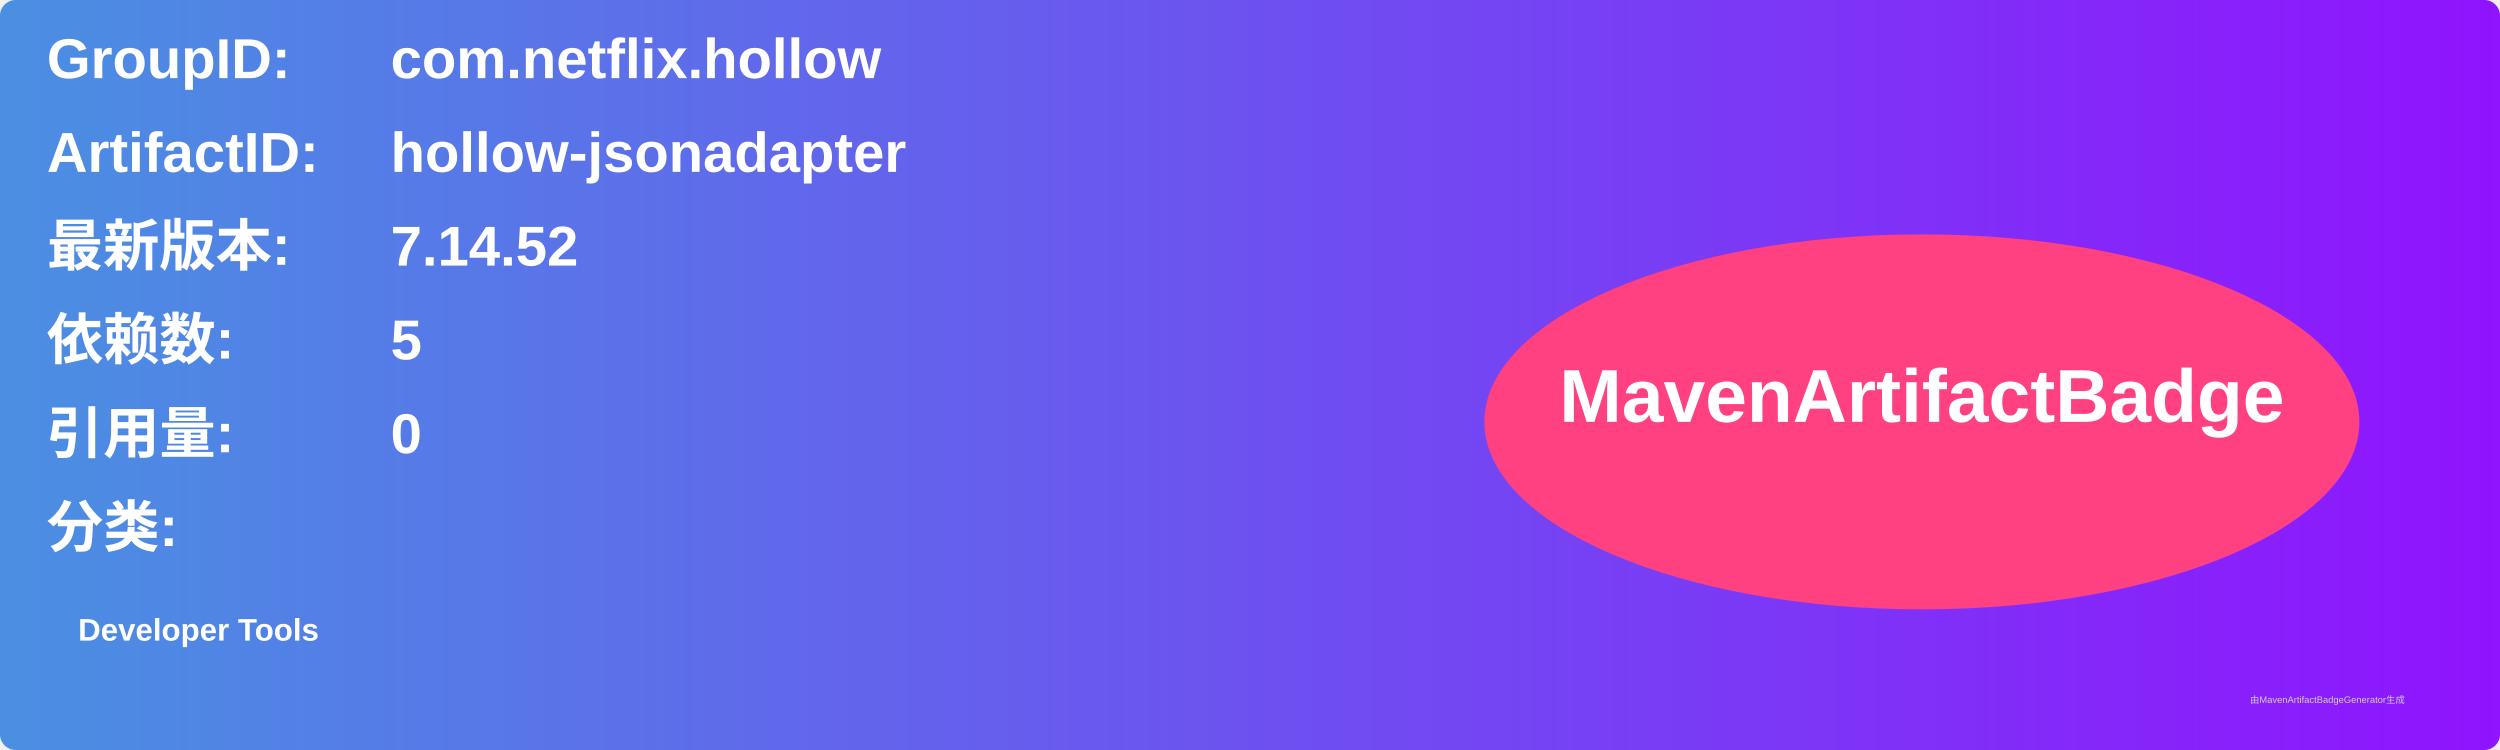
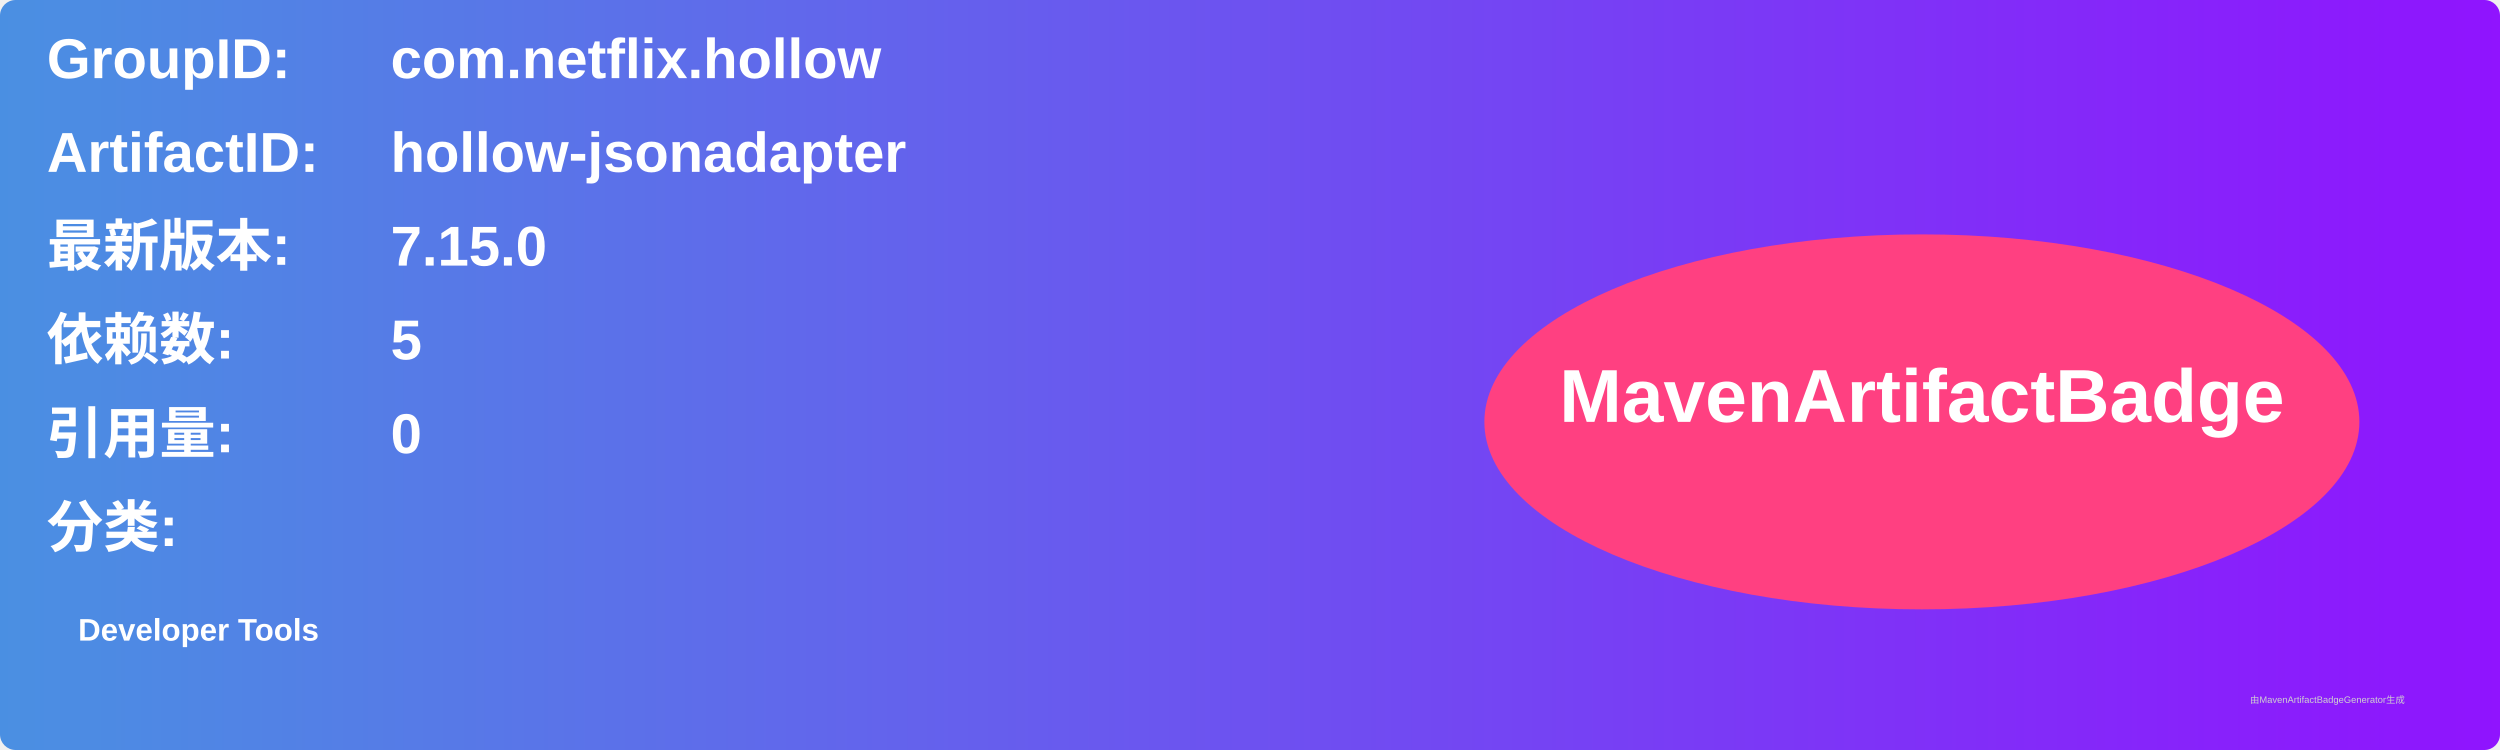
<svg xmlns="http://www.w3.org/2000/svg" width="800" height="240" viewBox="0 0 800 240">
  <linearGradient id="grad" x1="0%" y1="0%" x2="100%" y2="0%">
    <stop offset="0%" stop-color="#4a90e2" />
    <stop offset="100%" stop-color="#9013fe" />
  </linearGradient>
  <rect width="100%" height="100%" rx="5" ry="5" fill="url(#grad)" />
  <g transform="translate(15, 15)">
    <text x="0" y="10" font-family="Arial" font-size="18" fill="white" font-weight="bold" width="260">GroupID:</text>
    <text x="110" y="10" font-family="Arial" font-size="18" fill="white" font-weight="bold" width="460">com.netflix.hollow</text>
    <text x="0" y="40" font-family="Arial" font-size="18" fill="white" font-weight="bold" width="260">ArtifactID:</text>
    <text x="110" y="40" font-family="Arial" font-size="18" fill="white" font-weight="bold" width="460">hollow-jsonadapter</text>
    <text x="0" y="70" font-family="Arial" font-size="18" fill="white" font-weight="bold">最新版本:</text>
    <text x="110" y="70" font-family="Arial" font-size="18" fill="white" font-weight="bold">
-       <tspan font-weight="bold">7.14.52</tspan>
+       <tspan font-weight="bold">7.15.0</tspan>
    </text>
    <text x="0" y="100" font-family="Arial" font-size="18" fill="white" font-weight="bold">依赖数: </text>
    <text x="110" y="100" font-family="Arial" font-size="18" fill="white">
      <tspan font-weight="bold">5</tspan>
    </text>
    <text x="0" y="130" font-family="Arial" font-size="18" fill="white" font-weight="bold">引用量: </text>
    <text x="110" y="130" font-family="Arial" font-size="18" fill="white">
      <tspan font-weight="bold">0</tspan>
    </text>
    <text x="0" y="160" font-family="Arial" font-size="18" fill="white" font-weight="bold">分类:</text>
    <text x="10" y="190" font-family="Arial" font-size="10" fill="white">
      <tspan font-weight="bold">Developer Tools</tspan>
    </text>
    <ellipse cx="600" cy="120" rx="140" ry="60" fill="#ff4081" />
    <text x="600" y="120" text-anchor="middle" font-family="Arial" font-size="24" fill="white" font-weight="bold">MavenArtifactBadge</text>
  </g>
  <text x="720" y="225" font-family="Arial" font-size="3" fill="#d0d0d0">由MavenArtifactBadgeGenerator生成</text>
</svg>
